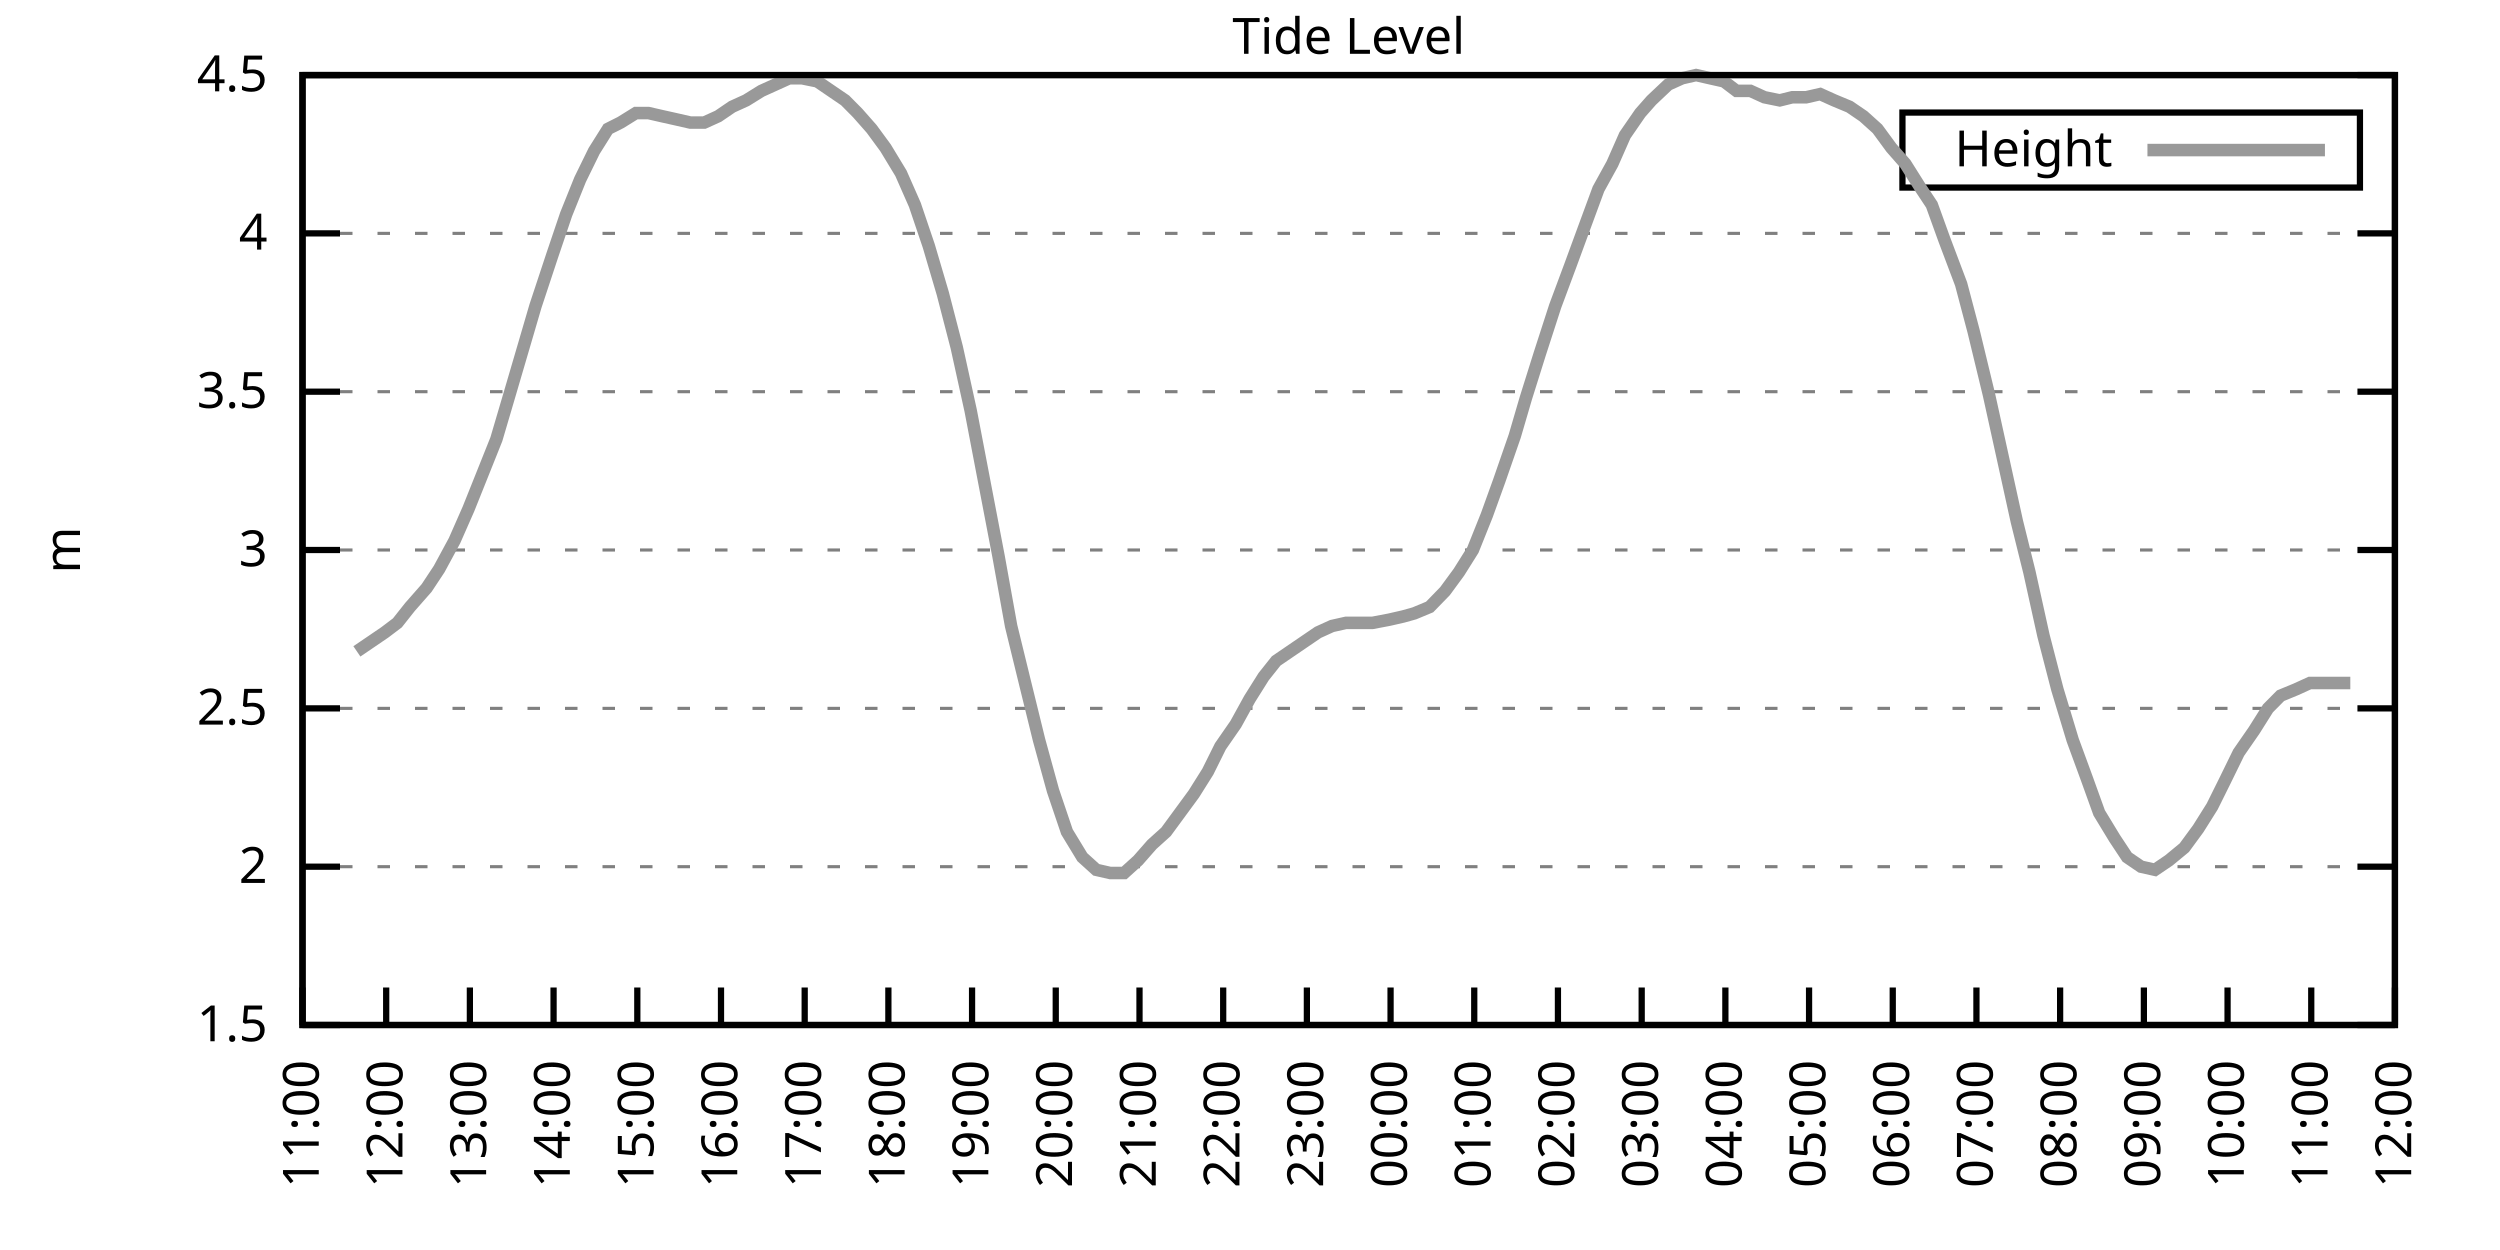
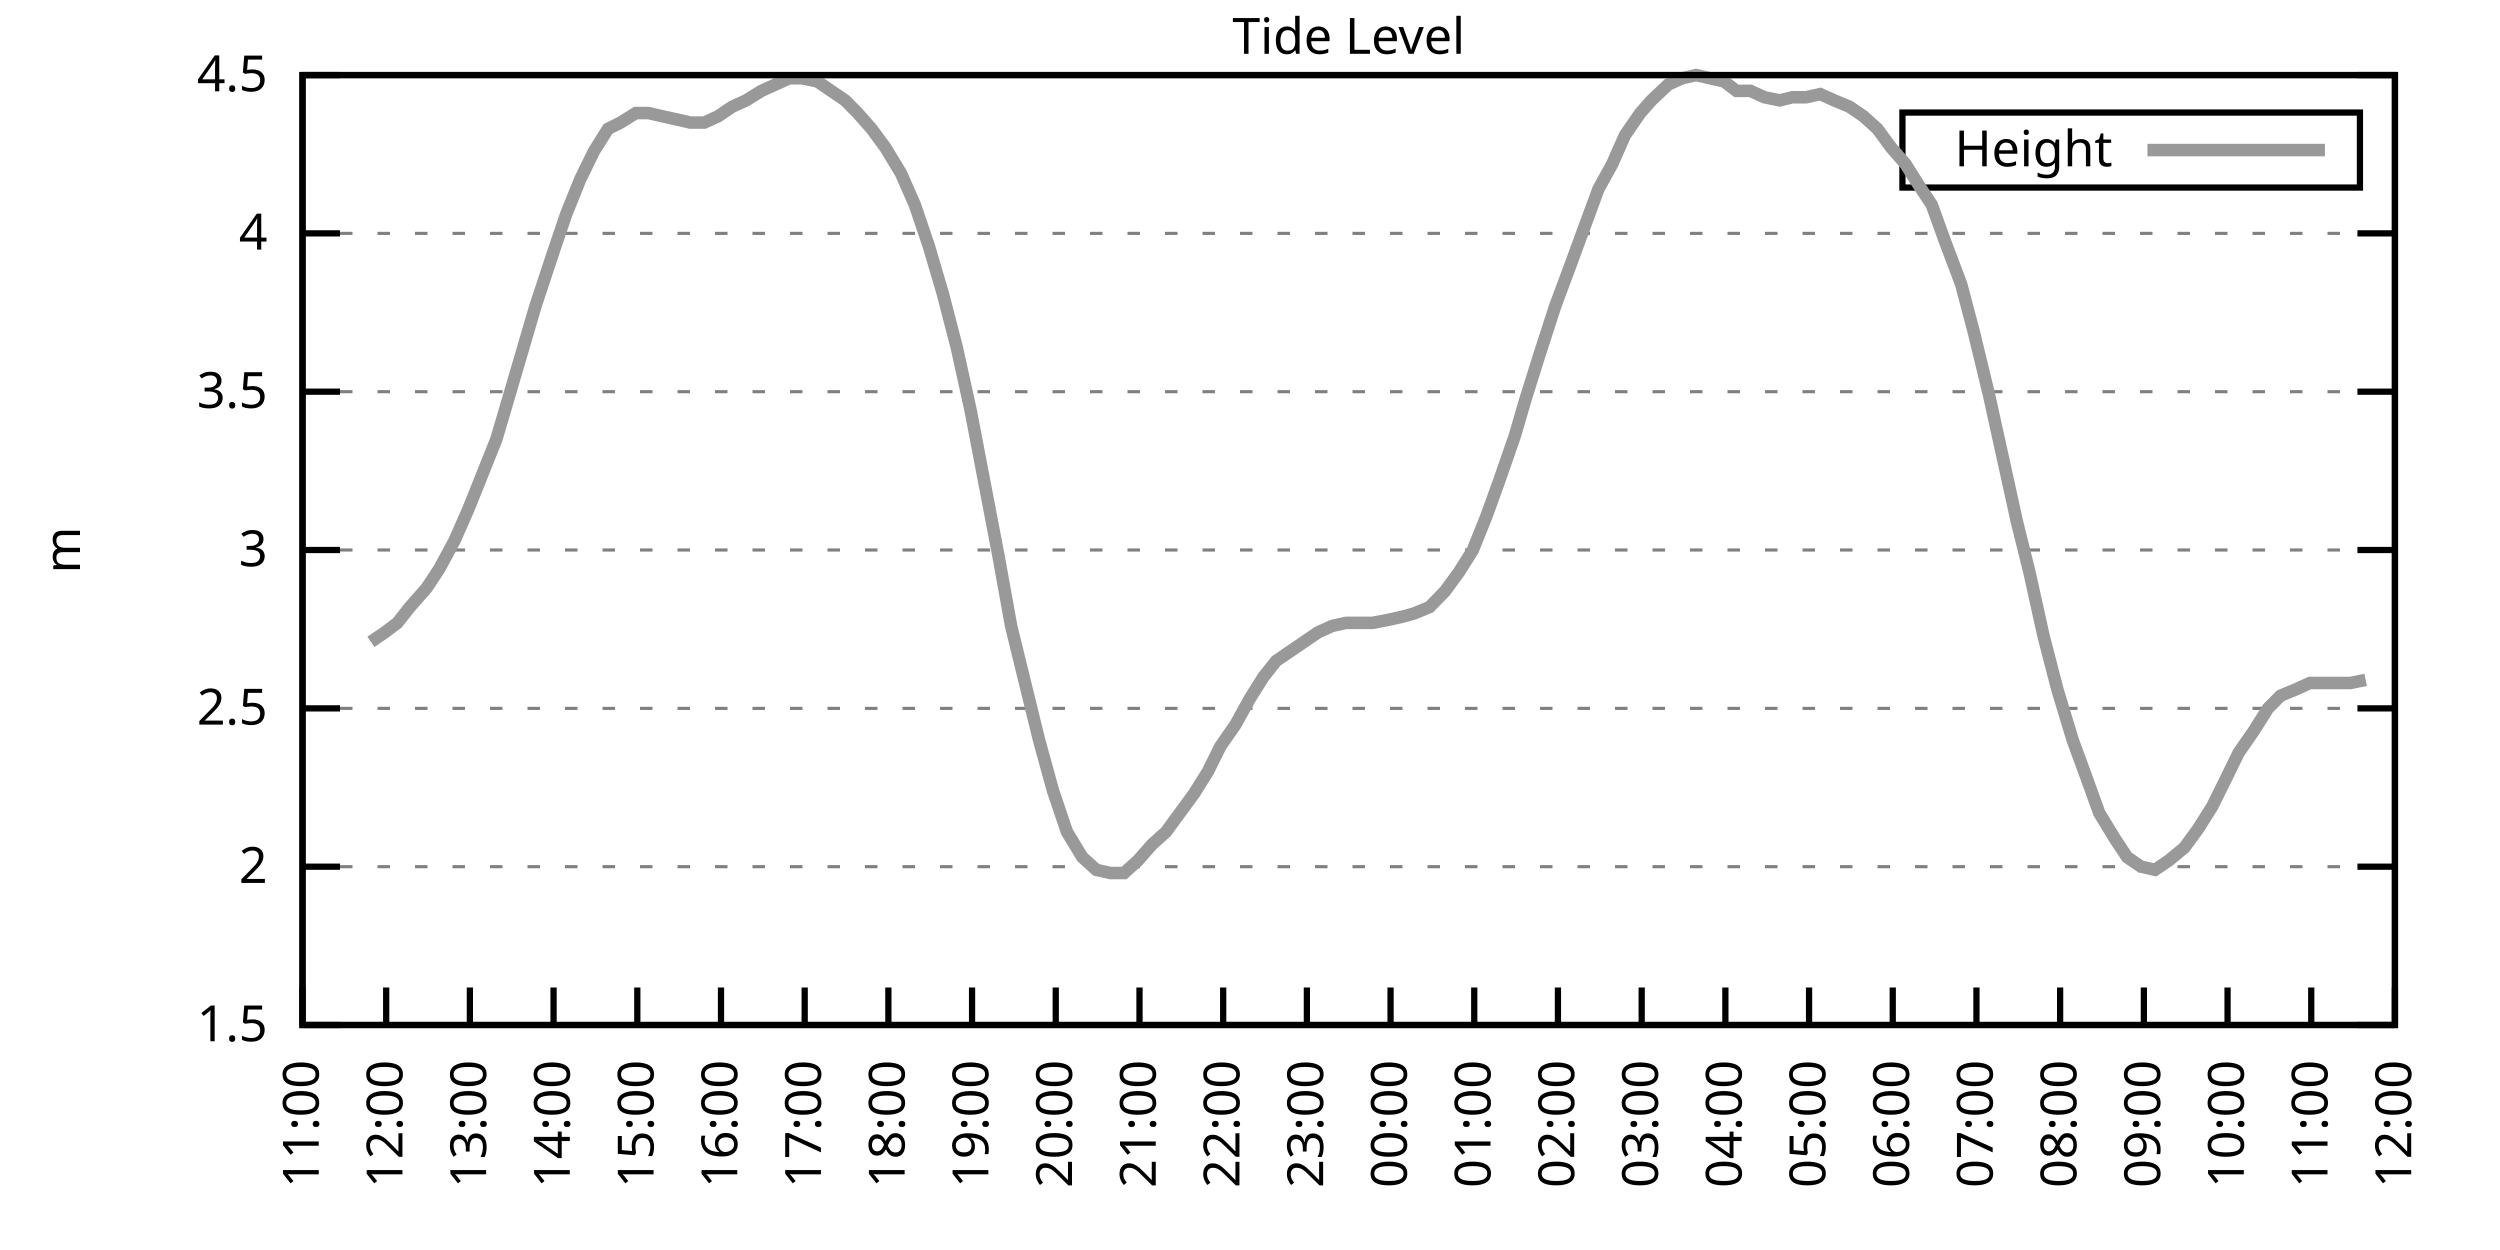
<svg xmlns="http://www.w3.org/2000/svg" xmlns:xlink="http://www.w3.org/1999/xlink" width="400" height="200" viewBox="0 0 400 200">
  <g id="gnuplot_canvas">
    <rect x="0" y="0" width="400" height="200" fill="none" />
    <defs>
      <circle id="gpDot" r="0.5" stroke-width="0.5" stroke="currentColor" />
      <path id="gpPt0" stroke-width="0.333" stroke="currentColor" d="M-1,0 h2 M0,-1 v2" />
      <path id="gpPt1" stroke-width="0.333" stroke="currentColor" d="M-1,-1 L1,1 M1,-1 L-1,1" />
      <path id="gpPt2" stroke-width="0.333" stroke="currentColor" d="M-1,0 L1,0 M0,-1 L0,1 M-1,-1 L1,1 M-1,1 L1,-1" />
      <rect id="gpPt3" stroke-width="0.333" stroke="currentColor" x="-1" y="-1" width="2" height="2" />
      <rect id="gpPt4" stroke-width="0.333" stroke="currentColor" fill="currentColor" x="-1" y="-1" width="2" height="2" />
      <circle id="gpPt5" stroke-width="0.333" stroke="currentColor" cx="0" cy="0" r="1" />
      <use xlink:href="#gpPt5" id="gpPt6" fill="currentColor" stroke="none" />
      <path id="gpPt7" stroke-width="0.333" stroke="currentColor" d="M0,-1.33 L-1.33,0.67 L1.33,0.67 z" />
      <use xlink:href="#gpPt7" id="gpPt8" fill="currentColor" stroke="none" />
      <use xlink:href="#gpPt7" id="gpPt9" stroke="currentColor" transform="rotate(180)" />
      <use xlink:href="#gpPt9" id="gpPt10" fill="currentColor" stroke="none" />
      <use xlink:href="#gpPt3" id="gpPt11" stroke="currentColor" transform="rotate(45)" />
      <use xlink:href="#gpPt11" id="gpPt12" fill="currentColor" stroke="none" />
      <path id="gpPt13" stroke-width="0.333" stroke="currentColor" d="M0,1.330 L1.265,0.411 L0.782,-1.067 L-0.782,-1.076 L-1.265,0.411 z" />
      <use xlink:href="#gpPt13" id="gpPt14" fill="currentColor" stroke="none" />
      <filter id="textbox" filterUnits="objectBoundingBox" x="0" y="0" height="1" width="1">
        <feFlood flood-color="white" flood-opacity="1" result="bgnd" />
        <feComposite in="SourceGraphic" in2="bgnd" operator="atop" />
      </filter>
      <filter id="greybox" filterUnits="objectBoundingBox" x="0" y="0" height="1" width="1">
        <feFlood flood-color="lightgrey" flood-opacity="1" result="grey" />
        <feComposite in="SourceGraphic" in2="grey" operator="atop" />
      </filter>
    </defs>
    <g fill="none" color="white" stroke="currentColor" stroke-width="1.00" stroke-linecap="butt" stroke-linejoin="miter">
</g>
    <g fill="none" color="black" stroke="currentColor" stroke-width="1.00" stroke-linecap="butt" stroke-linejoin="miter">
      <g stroke="none" shape-rendering="crispEdges">
        <polygon fill="rgb(255, 255, 255)" points="48.40,164.00 383.18,164.00 383.18,12.02 48.40,12.02 " />
      </g>
    </g>
    <g fill="none" color="black" stroke="currentColor" stroke-width="1.00" stroke-linecap="butt" stroke-linejoin="miter">
</g>
    <g fill="none" color="black" stroke="black" stroke-width="0.50" stroke-linecap="butt" stroke-linejoin="miter">
</g>
    <g fill="none" color="gray" stroke="currentColor" stroke-width="0.50" stroke-linecap="butt" stroke-linejoin="miter">
      <path stroke="gray" stroke-dasharray="2,4" class="gridline" d="M48.40,164.00 L383.19,164.00  " />
    </g>
    <g fill="none" color="gray" stroke="gray" stroke-width="1.00" stroke-linecap="butt" stroke-linejoin="miter">
</g>
    <g fill="none" color="black" stroke="currentColor" stroke-width="1.00" stroke-linecap="butt" stroke-linejoin="miter">
      <path stroke="black" d="M48.40,164.00 L54.40,164.00 M383.19,164.00 L377.19,164.00  " />
      <g transform="translate(42.80,166.60)" stroke="none" fill="black" font-family="Sans" font-size="8.00" text-anchor="end">
        <text>
          <tspan font-family="Sans"> 1.5</tspan>
        </text>
      </g>
    </g>
    <g fill="none" color="black" stroke="currentColor" stroke-width="1.00" stroke-linecap="butt" stroke-linejoin="miter">
</g>
    <g fill="none" color="black" stroke="black" stroke-width="0.50" stroke-linecap="butt" stroke-linejoin="miter">
</g>
    <g fill="none" color="gray" stroke="currentColor" stroke-width="0.50" stroke-linecap="butt" stroke-linejoin="miter">
      <path stroke="gray" stroke-dasharray="2,4" class="gridline" d="M48.40,138.67 L383.19,138.67  " />
    </g>
    <g fill="none" color="gray" stroke="gray" stroke-width="1.00" stroke-linecap="butt" stroke-linejoin="miter">
</g>
    <g fill="none" color="black" stroke="currentColor" stroke-width="1.00" stroke-linecap="butt" stroke-linejoin="miter">
      <path stroke="black" d="M48.40,138.67 L54.40,138.67 M383.19,138.67 L377.19,138.67  " />
      <g transform="translate(42.80,141.27)" stroke="none" fill="black" font-family="Sans" font-size="8.00" text-anchor="end">
        <text>
          <tspan font-family="Sans"> 2</tspan>
        </text>
      </g>
    </g>
    <g fill="none" color="black" stroke="currentColor" stroke-width="1.00" stroke-linecap="butt" stroke-linejoin="miter">
</g>
    <g fill="none" color="black" stroke="black" stroke-width="0.50" stroke-linecap="butt" stroke-linejoin="miter">
</g>
    <g fill="none" color="gray" stroke="currentColor" stroke-width="0.50" stroke-linecap="butt" stroke-linejoin="miter">
      <path stroke="gray" stroke-dasharray="2,4" class="gridline" d="M48.40,113.34 L383.19,113.34  " />
    </g>
    <g fill="none" color="gray" stroke="gray" stroke-width="1.00" stroke-linecap="butt" stroke-linejoin="miter">
</g>
    <g fill="none" color="black" stroke="currentColor" stroke-width="1.00" stroke-linecap="butt" stroke-linejoin="miter">
      <path stroke="black" d="M48.40,113.34 L54.40,113.34 M383.19,113.34 L377.19,113.34  " />
      <g transform="translate(42.80,115.94)" stroke="none" fill="black" font-family="Sans" font-size="8.00" text-anchor="end">
        <text>
          <tspan font-family="Sans"> 2.5</tspan>
        </text>
      </g>
    </g>
    <g fill="none" color="black" stroke="currentColor" stroke-width="1.00" stroke-linecap="butt" stroke-linejoin="miter">
</g>
    <g fill="none" color="black" stroke="black" stroke-width="0.50" stroke-linecap="butt" stroke-linejoin="miter">
</g>
    <g fill="none" color="gray" stroke="currentColor" stroke-width="0.50" stroke-linecap="butt" stroke-linejoin="miter">
      <path stroke="gray" stroke-dasharray="2,4" class="gridline" d="M48.40,88.00 L383.19,88.00  " />
    </g>
    <g fill="none" color="gray" stroke="gray" stroke-width="1.00" stroke-linecap="butt" stroke-linejoin="miter">
</g>
    <g fill="none" color="black" stroke="currentColor" stroke-width="1.00" stroke-linecap="butt" stroke-linejoin="miter">
      <path stroke="black" d="M48.40,88.00 L54.40,88.00 M383.19,88.00 L377.19,88.00  " />
      <g transform="translate(42.80,90.60)" stroke="none" fill="black" font-family="Sans" font-size="8.00" text-anchor="end">
        <text>
          <tspan font-family="Sans"> 3</tspan>
        </text>
      </g>
    </g>
    <g fill="none" color="black" stroke="currentColor" stroke-width="1.00" stroke-linecap="butt" stroke-linejoin="miter">
</g>
    <g fill="none" color="black" stroke="black" stroke-width="0.50" stroke-linecap="butt" stroke-linejoin="miter">
</g>
    <g fill="none" color="gray" stroke="currentColor" stroke-width="0.50" stroke-linecap="butt" stroke-linejoin="miter">
      <path stroke="gray" stroke-dasharray="2,4" class="gridline" d="M48.40,62.67 L383.19,62.67  " />
    </g>
    <g fill="none" color="gray" stroke="gray" stroke-width="1.00" stroke-linecap="butt" stroke-linejoin="miter">
</g>
    <g fill="none" color="black" stroke="currentColor" stroke-width="1.00" stroke-linecap="butt" stroke-linejoin="miter">
      <path stroke="black" d="M48.40,62.67 L54.40,62.67 M383.19,62.67 L377.19,62.67  " />
      <g transform="translate(42.80,65.27)" stroke="none" fill="black" font-family="Sans" font-size="8.00" text-anchor="end">
        <text>
          <tspan font-family="Sans"> 3.5</tspan>
        </text>
      </g>
    </g>
    <g fill="none" color="black" stroke="currentColor" stroke-width="1.00" stroke-linecap="butt" stroke-linejoin="miter">
</g>
    <g fill="none" color="black" stroke="black" stroke-width="0.50" stroke-linecap="butt" stroke-linejoin="miter">
</g>
    <g fill="none" color="gray" stroke="currentColor" stroke-width="0.50" stroke-linecap="butt" stroke-linejoin="miter">
      <path stroke="gray" stroke-dasharray="2,4" class="gridline" d="M48.40,37.34 L383.19,37.34  " />
    </g>
    <g fill="none" color="gray" stroke="gray" stroke-width="1.00" stroke-linecap="butt" stroke-linejoin="miter">
</g>
    <g fill="none" color="black" stroke="currentColor" stroke-width="1.00" stroke-linecap="butt" stroke-linejoin="miter">
      <path stroke="black" d="M48.40,37.34 L54.40,37.34 M383.19,37.34 L377.19,37.34  " />
      <g transform="translate(42.80,39.94)" stroke="none" fill="black" font-family="Sans" font-size="8.00" text-anchor="end">
        <text>
          <tspan font-family="Sans"> 4</tspan>
        </text>
      </g>
    </g>
    <g fill="none" color="black" stroke="currentColor" stroke-width="1.00" stroke-linecap="butt" stroke-linejoin="miter">
</g>
    <g fill="none" color="black" stroke="black" stroke-width="0.50" stroke-linecap="butt" stroke-linejoin="miter">
</g>
    <g fill="none" color="gray" stroke="currentColor" stroke-width="0.50" stroke-linecap="butt" stroke-linejoin="miter">
      <path stroke="gray" stroke-dasharray="2,4" class="gridline" d="M48.40,12.01 L383.19,12.01  " />
    </g>
    <g fill="none" color="gray" stroke="gray" stroke-width="1.00" stroke-linecap="butt" stroke-linejoin="miter">
</g>
    <g fill="none" color="black" stroke="currentColor" stroke-width="1.00" stroke-linecap="butt" stroke-linejoin="miter">
      <path stroke="black" d="M48.40,12.01 L54.40,12.01 M383.19,12.01 L377.19,12.01  " />
      <g transform="translate(42.80,14.61)" stroke="none" fill="black" font-family="Sans" font-size="8.00" text-anchor="end">
        <text>
          <tspan font-family="Sans"> 4.5</tspan>
        </text>
      </g>
    </g>
    <g fill="none" color="black" stroke="currentColor" stroke-width="1.00" stroke-linecap="butt" stroke-linejoin="miter">
      <path stroke="black" d="M48.40,164.00 L48.40,158.00  " />
      <g transform="translate(51.00,169.60) rotate(270.00)" stroke="none" fill="black" font-family="Sans" font-size="8.00" text-anchor="end">
        <text>
          <tspan font-family="Sans">11:00</tspan>
        </text>
      </g>
    </g>
    <g fill="none" color="black" stroke="currentColor" stroke-width="1.00" stroke-linecap="butt" stroke-linejoin="miter">
      <path stroke="black" d="M61.79,164.00 L61.79,158.00  " />
      <g transform="translate(64.39,169.60) rotate(270.00)" stroke="none" fill="black" font-family="Sans" font-size="8.00" text-anchor="end">
        <text>
          <tspan font-family="Sans">12:00</tspan>
        </text>
      </g>
    </g>
    <g fill="none" color="black" stroke="currentColor" stroke-width="1.00" stroke-linecap="butt" stroke-linejoin="miter">
      <path stroke="black" d="M75.18,164.00 L75.18,158.00  " />
      <g transform="translate(77.78,169.60) rotate(270.00)" stroke="none" fill="black" font-family="Sans" font-size="8.00" text-anchor="end">
        <text>
          <tspan font-family="Sans">13:00</tspan>
        </text>
      </g>
    </g>
    <g fill="none" color="black" stroke="currentColor" stroke-width="1.00" stroke-linecap="butt" stroke-linejoin="miter">
      <path stroke="black" d="M88.57,164.00 L88.57,158.00  " />
      <g transform="translate(91.17,169.60) rotate(270.00)" stroke="none" fill="black" font-family="Sans" font-size="8.00" text-anchor="end">
        <text>
          <tspan font-family="Sans">14:00</tspan>
        </text>
      </g>
    </g>
    <g fill="none" color="black" stroke="currentColor" stroke-width="1.00" stroke-linecap="butt" stroke-linejoin="miter">
      <path stroke="black" d="M101.97,164.00 L101.97,158.00  " />
      <g transform="translate(104.57,169.60) rotate(270.00)" stroke="none" fill="black" font-family="Sans" font-size="8.00" text-anchor="end">
        <text>
          <tspan font-family="Sans">15:00</tspan>
        </text>
      </g>
    </g>
    <g fill="none" color="black" stroke="currentColor" stroke-width="1.00" stroke-linecap="butt" stroke-linejoin="miter">
      <path stroke="black" d="M115.36,164.00 L115.36,158.00  " />
      <g transform="translate(117.96,169.60) rotate(270.00)" stroke="none" fill="black" font-family="Sans" font-size="8.00" text-anchor="end">
        <text>
          <tspan font-family="Sans">16:00</tspan>
        </text>
      </g>
    </g>
    <g fill="none" color="black" stroke="currentColor" stroke-width="1.00" stroke-linecap="butt" stroke-linejoin="miter">
      <path stroke="black" d="M128.75,164.00 L128.75,158.00  " />
      <g transform="translate(131.35,169.60) rotate(270.00)" stroke="none" fill="black" font-family="Sans" font-size="8.00" text-anchor="end">
        <text>
          <tspan font-family="Sans">17:00</tspan>
        </text>
      </g>
    </g>
    <g fill="none" color="black" stroke="currentColor" stroke-width="1.00" stroke-linecap="butt" stroke-linejoin="miter">
      <path stroke="black" d="M142.14,164.00 L142.14,158.00  " />
      <g transform="translate(144.74,169.60) rotate(270.00)" stroke="none" fill="black" font-family="Sans" font-size="8.00" text-anchor="end">
        <text>
          <tspan font-family="Sans">18:00</tspan>
        </text>
      </g>
    </g>
    <g fill="none" color="black" stroke="currentColor" stroke-width="1.00" stroke-linecap="butt" stroke-linejoin="miter">
      <path stroke="black" d="M155.53,164.00 L155.53,158.00  " />
      <g transform="translate(158.13,169.60) rotate(270.00)" stroke="none" fill="black" font-family="Sans" font-size="8.00" text-anchor="end">
        <text>
          <tspan font-family="Sans">19:00</tspan>
        </text>
      </g>
    </g>
    <g fill="none" color="black" stroke="currentColor" stroke-width="1.00" stroke-linecap="butt" stroke-linejoin="miter">
      <path stroke="black" d="M168.92,164.00 L168.92,158.00  " />
      <g transform="translate(171.52,169.60) rotate(270.00)" stroke="none" fill="black" font-family="Sans" font-size="8.00" text-anchor="end">
        <text>
          <tspan font-family="Sans">20:00</tspan>
        </text>
      </g>
    </g>
    <g fill="none" color="black" stroke="currentColor" stroke-width="1.00" stroke-linecap="butt" stroke-linejoin="miter">
      <path stroke="black" d="M182.32,164.00 L182.32,158.00  " />
      <g transform="translate(184.92,169.60) rotate(270.00)" stroke="none" fill="black" font-family="Sans" font-size="8.00" text-anchor="end">
        <text>
          <tspan font-family="Sans">21:00</tspan>
        </text>
      </g>
    </g>
    <g fill="none" color="black" stroke="currentColor" stroke-width="1.00" stroke-linecap="butt" stroke-linejoin="miter">
      <path stroke="black" d="M195.71,164.00 L195.71,158.00  " />
      <g transform="translate(198.31,169.60) rotate(270.00)" stroke="none" fill="black" font-family="Sans" font-size="8.00" text-anchor="end">
        <text>
          <tspan font-family="Sans">22:00</tspan>
        </text>
      </g>
    </g>
    <g fill="none" color="black" stroke="currentColor" stroke-width="1.00" stroke-linecap="butt" stroke-linejoin="miter">
      <path stroke="black" d="M209.10,164.00 L209.10,158.00  " />
      <g transform="translate(211.70,169.60) rotate(270.00)" stroke="none" fill="black" font-family="Sans" font-size="8.00" text-anchor="end">
        <text>
          <tspan font-family="Sans">23:00</tspan>
        </text>
      </g>
    </g>
    <g fill="none" color="black" stroke="currentColor" stroke-width="1.00" stroke-linecap="butt" stroke-linejoin="miter">
      <path stroke="black" d="M222.49,164.00 L222.49,158.00  " />
      <g transform="translate(225.09,169.60) rotate(270.00)" stroke="none" fill="black" font-family="Sans" font-size="8.00" text-anchor="end">
        <text>
          <tspan font-family="Sans">00:00</tspan>
        </text>
      </g>
    </g>
    <g fill="none" color="black" stroke="currentColor" stroke-width="1.00" stroke-linecap="butt" stroke-linejoin="miter">
      <path stroke="black" d="M235.88,164.00 L235.88,158.00  " />
      <g transform="translate(238.48,169.60) rotate(270.00)" stroke="none" fill="black" font-family="Sans" font-size="8.00" text-anchor="end">
        <text>
          <tspan font-family="Sans">01:00</tspan>
        </text>
      </g>
    </g>
    <g fill="none" color="black" stroke="currentColor" stroke-width="1.00" stroke-linecap="butt" stroke-linejoin="miter">
      <path stroke="black" d="M249.27,164.00 L249.27,158.00  " />
      <g transform="translate(251.87,169.60) rotate(270.00)" stroke="none" fill="black" font-family="Sans" font-size="8.00" text-anchor="end">
        <text>
          <tspan font-family="Sans">02:00</tspan>
        </text>
      </g>
    </g>
    <g fill="none" color="black" stroke="currentColor" stroke-width="1.00" stroke-linecap="butt" stroke-linejoin="miter">
      <path stroke="black" d="M262.67,164.00 L262.67,158.00  " />
      <g transform="translate(265.27,169.60) rotate(270.00)" stroke="none" fill="black" font-family="Sans" font-size="8.00" text-anchor="end">
        <text>
          <tspan font-family="Sans">03:00</tspan>
        </text>
      </g>
    </g>
    <g fill="none" color="black" stroke="currentColor" stroke-width="1.00" stroke-linecap="butt" stroke-linejoin="miter">
      <path stroke="black" d="M276.06,164.00 L276.06,158.00  " />
      <g transform="translate(278.66,169.60) rotate(270.00)" stroke="none" fill="black" font-family="Sans" font-size="8.00" text-anchor="end">
        <text>
          <tspan font-family="Sans">04:00</tspan>
        </text>
      </g>
    </g>
    <g fill="none" color="black" stroke="currentColor" stroke-width="1.00" stroke-linecap="butt" stroke-linejoin="miter">
      <path stroke="black" d="M289.45,164.00 L289.45,158.00  " />
      <g transform="translate(292.05,169.60) rotate(270.00)" stroke="none" fill="black" font-family="Sans" font-size="8.00" text-anchor="end">
        <text>
          <tspan font-family="Sans">05:00</tspan>
        </text>
      </g>
    </g>
    <g fill="none" color="black" stroke="currentColor" stroke-width="1.00" stroke-linecap="butt" stroke-linejoin="miter">
      <path stroke="black" d="M302.84,164.00 L302.84,158.00  " />
      <g transform="translate(305.44,169.60) rotate(270.00)" stroke="none" fill="black" font-family="Sans" font-size="8.00" text-anchor="end">
        <text>
          <tspan font-family="Sans">06:00</tspan>
        </text>
      </g>
    </g>
    <g fill="none" color="black" stroke="currentColor" stroke-width="1.00" stroke-linecap="butt" stroke-linejoin="miter">
      <path stroke="black" d="M316.23,164.00 L316.23,158.00  " />
      <g transform="translate(318.83,169.60) rotate(270.00)" stroke="none" fill="black" font-family="Sans" font-size="8.00" text-anchor="end">
        <text>
          <tspan font-family="Sans">07:00</tspan>
        </text>
      </g>
    </g>
    <g fill="none" color="black" stroke="currentColor" stroke-width="1.00" stroke-linecap="butt" stroke-linejoin="miter">
      <path stroke="black" d="M329.62,164.00 L329.62,158.00  " />
      <g transform="translate(332.22,169.60) rotate(270.00)" stroke="none" fill="black" font-family="Sans" font-size="8.00" text-anchor="end">
        <text>
          <tspan font-family="Sans">08:00</tspan>
        </text>
      </g>
    </g>
    <g fill="none" color="black" stroke="currentColor" stroke-width="1.00" stroke-linecap="butt" stroke-linejoin="miter">
      <path stroke="black" d="M343.02,164.00 L343.02,158.00  " />
      <g transform="translate(345.62,169.60) rotate(270.00)" stroke="none" fill="black" font-family="Sans" font-size="8.00" text-anchor="end">
        <text>
          <tspan font-family="Sans">09:00</tspan>
        </text>
      </g>
    </g>
    <g fill="none" color="black" stroke="currentColor" stroke-width="1.00" stroke-linecap="butt" stroke-linejoin="miter">
      <path stroke="black" d="M356.41,164.00 L356.41,158.00  " />
      <g transform="translate(359.01,169.60) rotate(270.00)" stroke="none" fill="black" font-family="Sans" font-size="8.00" text-anchor="end">
        <text>
          <tspan font-family="Sans">10:00</tspan>
        </text>
      </g>
    </g>
    <g fill="none" color="black" stroke="currentColor" stroke-width="1.00" stroke-linecap="butt" stroke-linejoin="miter">
      <path stroke="black" d="M369.80,164.00 L369.80,158.00  " />
      <g transform="translate(372.40,169.60) rotate(270.00)" stroke="none" fill="black" font-family="Sans" font-size="8.00" text-anchor="end">
        <text>
          <tspan font-family="Sans">11:00</tspan>
        </text>
      </g>
    </g>
    <g fill="none" color="black" stroke="currentColor" stroke-width="1.00" stroke-linecap="butt" stroke-linejoin="miter">
      <path stroke="black" d="M383.19,164.00 L383.19,158.00  " />
      <g transform="translate(385.79,169.60) rotate(270.00)" stroke="none" fill="black" font-family="Sans" font-size="8.00" text-anchor="end">
        <text>
          <tspan font-family="Sans">12:00</tspan>
        </text>
      </g>
    </g>
    <g fill="none" color="black" stroke="currentColor" stroke-width="1.00" stroke-linecap="butt" stroke-linejoin="miter">
</g>
    <g fill="none" color="black" stroke="currentColor" stroke-width="1.00" stroke-linecap="butt" stroke-linejoin="miter">
      <path stroke="black" d="M48.40,12.01 L48.40,164.00 L383.19,164.00 L383.19,12.01 L48.40,12.01 Z  " />
    </g>
    <g fill="none" color="black" stroke="currentColor" stroke-width="1.00" stroke-linecap="butt" stroke-linejoin="miter">
</g>
    <g fill="none" color="black" stroke="currentColor" stroke-width="1.00" stroke-linecap="butt" stroke-linejoin="miter">
      <path stroke="black" d="M304.39,30.01 L304.39,18.01 L377.59,18.01 L377.59,30.01 L304.39,30.01 Z  " />
    </g>
    <g id="Tide_level_plot_1">
      <g fill="none" color="white" stroke="black" stroke-width="2.00" stroke-linecap="butt" stroke-linejoin="miter">
</g>
      <g fill="none" color="black" stroke="currentColor" stroke-width="2.00" stroke-linecap="butt" stroke-linejoin="miter">
        <g transform="translate(337.99,26.61)" stroke="none" fill="black" font-family="Sans" font-size="8.00" text-anchor="end">
          <text>
            <tspan font-family="Sans">Height</tspan>
          </text>
        </g>
      </g>
      <g fill="none" color="black" stroke="currentColor" stroke-width="2.00" stroke-linecap="butt" stroke-linejoin="miter">
-         <path stroke="rgb(153, 153, 153)" d="M343.59,24.01 L371.99,24.01 M57.10,104.22 L59.34,102.70 L61.57,101.18 L63.58,99.66 L65.59,97.12 L68.26,94.08   L70.27,91.04 L72.73,86.49 L74.96,81.42 L77.19,75.85 L79.42,70.27 L81.66,62.67 L83.89,55.07 L85.67,48.99   L88.35,40.89 L90.58,34.30 L92.82,28.73 L95.05,24.17 L97.28,20.62 L99.29,19.61 L101.74,18.09 L103.75,18.09   L105.98,18.60 L108.22,19.10 L110.45,19.61 L112.68,19.61 L114.91,18.60 L117.14,17.08 L119.38,16.06 L121.83,14.54   L124.06,13.53 L126.29,12.52 L128.30,12.52 L130.76,13.02 L132.99,14.54 L135.22,16.06 L137.23,18.09 L139.46,20.62   L141.69,23.66 L144.15,27.72 L146.38,32.78 L148.61,39.37 L150.85,46.97 L153.08,55.58 L155.31,65.71 L157.54,77.37   L159.77,89.02 L161.78,100.16 L164.01,109.28 L166.25,118.40 L168.48,126.51 L170.71,133.10 L173.17,137.15 L175.40,139.17   L177.63,139.68 L179.86,139.68 L182.09,137.66 L184.32,135.12 L186.56,133.10 L188.79,130.06 L191.02,127.02 L193.25,123.47   L195.26,119.42 L197.72,115.87 L199.95,111.82 L202.18,108.27 L204.19,105.74 L206.42,104.22 L208.65,102.70 L210.88,101.18   L213.12,100.16 L215.35,99.66 L217.80,99.66 L219.59,99.66 L222.27,99.15 L224.50,98.64 L226.29,98.14 L228.74,97.12   L231.20,94.59 L233.43,91.55 L235.66,88.00 L237.89,82.43 L239.90,76.86 L242.36,69.77 L244.14,63.69 L246.37,56.59   L248.83,48.99 L251.28,42.41 L253.51,36.33 L255.75,30.25 L257.98,26.20 L259.99,21.64 L262.44,18.09 L264.23,16.06   L266.91,13.53 L269.14,12.52 L271.37,12.01 L273.60,12.52 L275.83,13.02 L277.84,14.54 L280.07,14.54 L282.31,15.56   L284.76,16.06 L286.77,15.56 L289.00,15.56 L291.23,15.05 L293.47,16.06 L295.92,17.08 L298.15,18.60 L300.39,20.62   L302.62,23.66 L304.85,26.20 L307.08,29.74 L309.09,32.78 L311.10,38.35 L313.78,45.45 L315.79,53.05 L318.24,63.18   L320.47,73.31 L322.70,83.45 L324.71,91.55 L326.95,101.68 L329.18,110.30 L331.63,118.40 L333.86,124.48 L335.87,130.06   L338.33,134.11 L340.34,137.15 L342.57,138.67 L344.80,139.17 L347.03,137.66 L349.49,135.63 L351.72,132.59 L353.95,129.04   L355.96,124.99 L358.19,120.43 L360.65,116.88 L362.88,113.34 L364.89,111.31 L367.34,110.30 L369.58,109.28 L371.36,109.28   L373.82,109.28 L376.05,109.28  " />
+         <path stroke="rgb(153, 153, 153)" d="M343.59,24.01 L371.99,24.01 M59.34,102.70 L61.57,101.18 L63.58,99.66 L65.59,97.12 L68.26,94.08 L70.27,91.04   L72.73,86.49 L74.96,81.42 L77.19,75.85 L79.42,70.27 L81.66,62.67 L83.89,55.07 L85.67,48.99 L88.35,40.89   L90.58,34.30 L92.82,28.73 L95.05,24.17 L97.28,20.62 L99.29,19.61 L101.74,18.09 L103.75,18.09 L105.98,18.60   L108.22,19.10 L110.45,19.61 L112.68,19.61 L114.91,18.60 L117.14,17.08 L119.38,16.06 L121.83,14.54 L124.06,13.53   L126.29,12.52 L128.30,12.52 L130.76,13.02 L132.99,14.54 L135.22,16.06 L137.23,18.09 L139.46,20.62 L141.69,23.66   L144.15,27.72 L146.38,32.78 L148.61,39.37 L150.85,46.97 L153.08,55.58 L155.31,65.71 L157.54,77.37 L159.77,89.02   L161.78,100.16 L164.01,109.28 L166.25,118.40 L168.48,126.51 L170.71,133.10 L173.17,137.15 L175.40,139.17 L177.63,139.68   L179.86,139.68 L182.09,137.66 L184.32,135.12 L186.56,133.10 L188.79,130.06 L191.02,127.02 L193.25,123.47 L195.26,119.42   L197.72,115.87 L199.95,111.82 L202.18,108.27 L204.19,105.74 L206.42,104.22 L208.65,102.70 L210.88,101.18 L213.12,100.16   L215.35,99.66 L217.80,99.66 L219.59,99.66 L222.27,99.15 L224.50,98.64 L226.29,98.14 L228.74,97.12 L231.20,94.59   L233.43,91.55 L235.66,88.00 L237.89,82.43 L239.90,76.86 L242.36,69.77 L244.14,63.69 L246.37,56.59 L248.83,48.99   L251.28,42.41 L253.51,36.33 L255.75,30.25 L257.98,26.20 L259.99,21.64 L262.44,18.09 L264.23,16.06 L266.91,13.53   L269.14,12.52 L271.37,12.01 L273.60,12.52 L275.83,13.02 L277.84,14.54 L280.07,14.54 L282.31,15.56 L284.76,16.06   L286.77,15.56 L289.00,15.56 L291.23,15.05 L293.47,16.06 L295.92,17.08 L298.15,18.60 L300.39,20.62 L302.62,23.66   L304.85,26.20 L307.08,29.74 L309.09,32.78 L311.10,38.35 L313.78,45.45 L315.79,53.05 L318.24,63.18 L320.47,73.31   L322.70,83.45 L324.71,91.55 L326.95,101.68 L329.18,110.30 L331.63,118.40 L333.86,124.48 L335.87,130.06 L338.33,134.11   L340.34,137.15 L342.57,138.67 L344.80,139.17 L347.03,137.66 L349.49,135.63 L351.72,132.59 L353.95,129.04 L355.96,124.99   L358.19,120.43 L360.65,116.88 L362.88,113.34 L364.89,111.31 L367.34,110.30 L369.58,109.28 L371.36,109.28 L373.82,109.28   L376.05,109.28 L378.50,108.78  " />
      </g>
    </g>
    <g fill="none" color="black" stroke="currentColor" stroke-width="2.00" stroke-linecap="butt" stroke-linejoin="miter">
</g>
    <g fill="none" color="black" stroke="black" stroke-width="1.00" stroke-linecap="butt" stroke-linejoin="miter">
</g>
    <g fill="none" color="black" stroke="currentColor" stroke-width="1.00" stroke-linecap="butt" stroke-linejoin="miter">
      <path stroke="black" d="M48.40,12.01 L48.40,164.00 L383.19,164.00 L383.19,12.01 L48.40,12.01 Z  " />
      <g transform="translate(12.80,88.01) rotate(270.00)" stroke="none" fill="black" font-family="Sans" font-size="8.00" text-anchor="middle">
        <text>
          <tspan font-family="Sans">m</tspan>
        </text>
      </g>
    </g>
    <g fill="none" color="black" stroke="currentColor" stroke-width="1.00" stroke-linecap="butt" stroke-linejoin="miter">
</g>
    <g fill="none" color="black" stroke="currentColor" stroke-width="1.00" stroke-linecap="butt" stroke-linejoin="miter">
      <g transform="translate(215.79,8.61)" stroke="none" fill="black" font-family="Sans" font-size="8.00" text-anchor="middle">
        <text>
          <tspan font-family="Sans">Tide Level</tspan>
        </text>
      </g>
    </g>
    <g fill="none" color="black" stroke="currentColor" stroke-width="1.00" stroke-linecap="butt" stroke-linejoin="miter">
</g>
  </g>
</svg>
